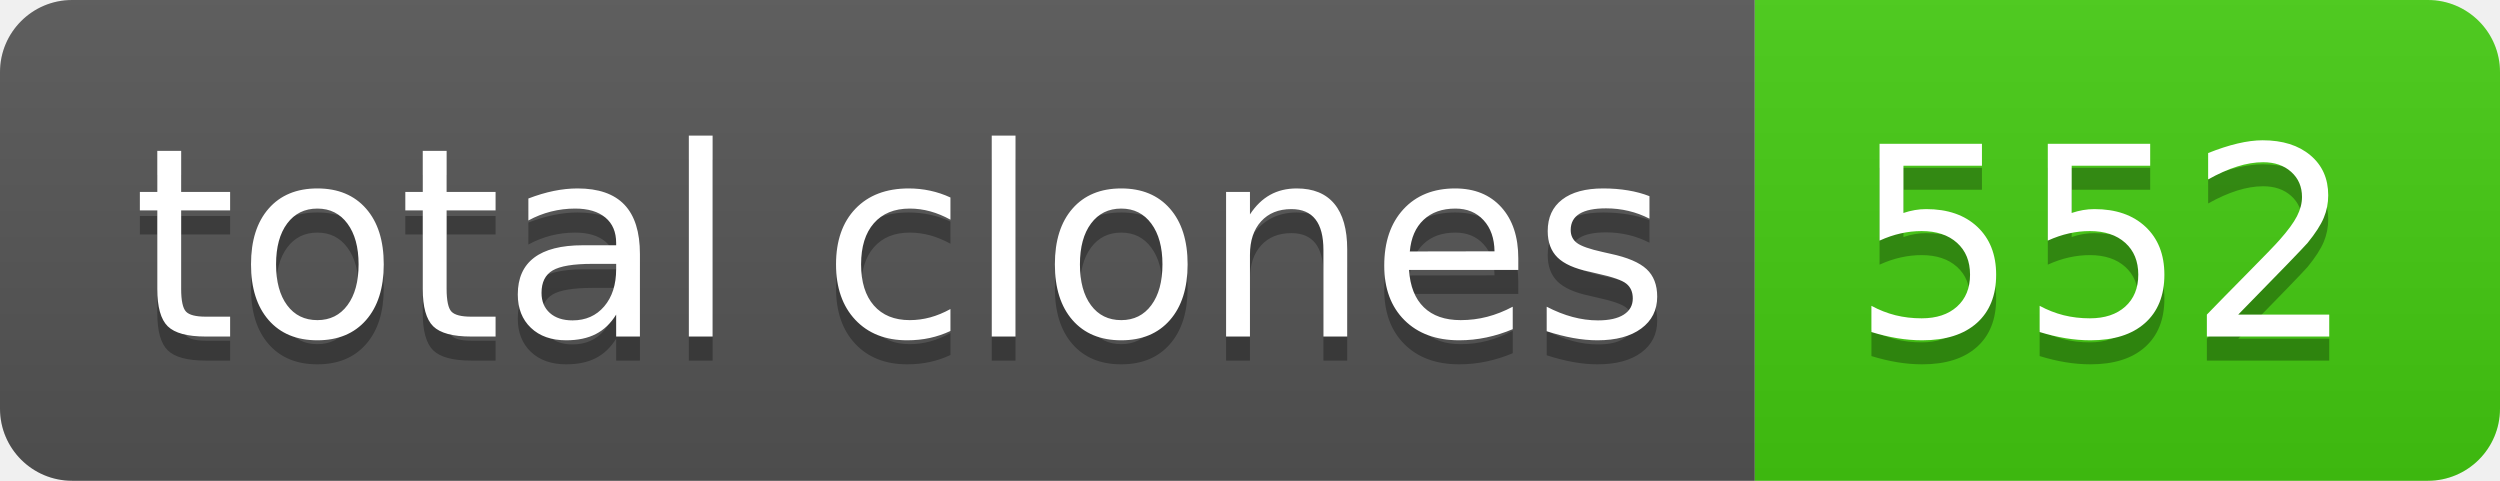
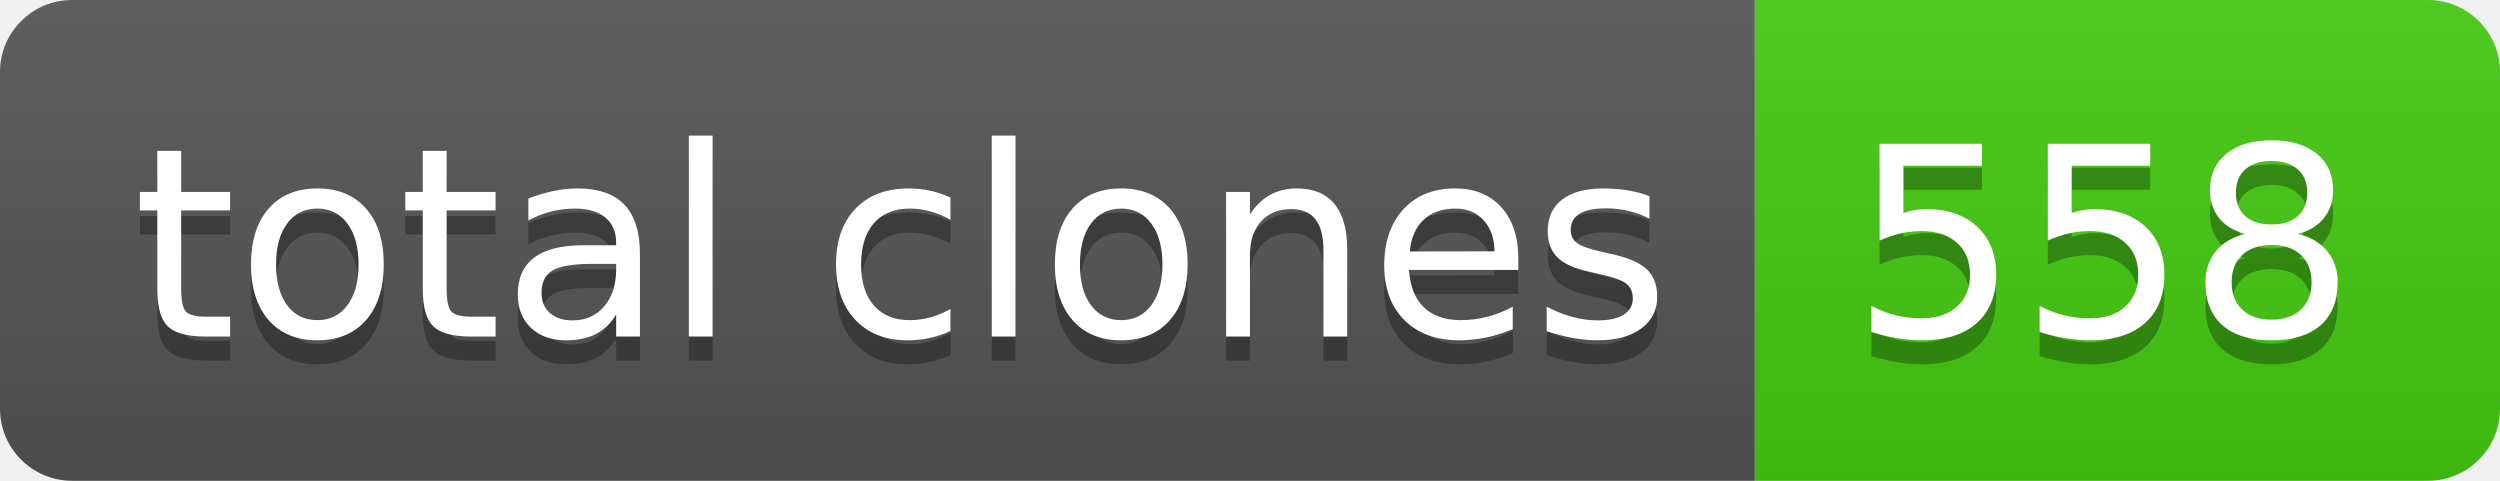
- <svg xmlns="http://www.w3.org/2000/svg" width="104" height="20" role="img" aria-label="total clones: 552">
+ <svg xmlns="http://www.w3.org/2000/svg" width="104" height="20" role="img" aria-label="total clones: 558">
  <linearGradient id="s" x2="0" y2="100%">
    <stop offset="0" stop-color="#bbb" stop-opacity=".1" />
    <stop offset="1" stop-opacity=".1" />
  </linearGradient>
  <clipPath id="r">
    <rect width="104" height="20" rx="3" fill="#fff" />
  </clipPath>
  <g clip-path="url(#r)">
    <rect width="73" height="20" fill="#555" />
    <rect x="73" width="31" height="20" fill="#4c1" />
    <rect width="104" height="20" fill="url(#s)" />
  </g>
  <g fill="#fff" text-anchor="middle" font-family="Verdana,Geneva,DejaVu Sans,sans-serif" text-rendering="geometricPrecision" font-size="110">
    <text aria-hidden="true" x="375" y="150" fill="#010101" fill-opacity=".3" transform="scale(.1)" textLength="630">total clones</text>
    <text x="375" y="140" transform="scale(.1)" fill="#fff" textLength="630">total clones</text>
-     <text aria-hidden="true" x="875" y="150" fill="#010101" fill-opacity=".3" transform="scale(.1)" textLength="210">552</text>
-     <text x="875" y="140" transform="scale(.1)" fill="#fff" textLength="210">552</text>
+     <text aria-hidden="true" x="875" y="150" fill="#010101" fill-opacity=".3" transform="scale(.1)" textLength="210">558</text>
+     <text x="875" y="140" transform="scale(.1)" fill="#fff" textLength="210">558</text>
  </g>
</svg>
